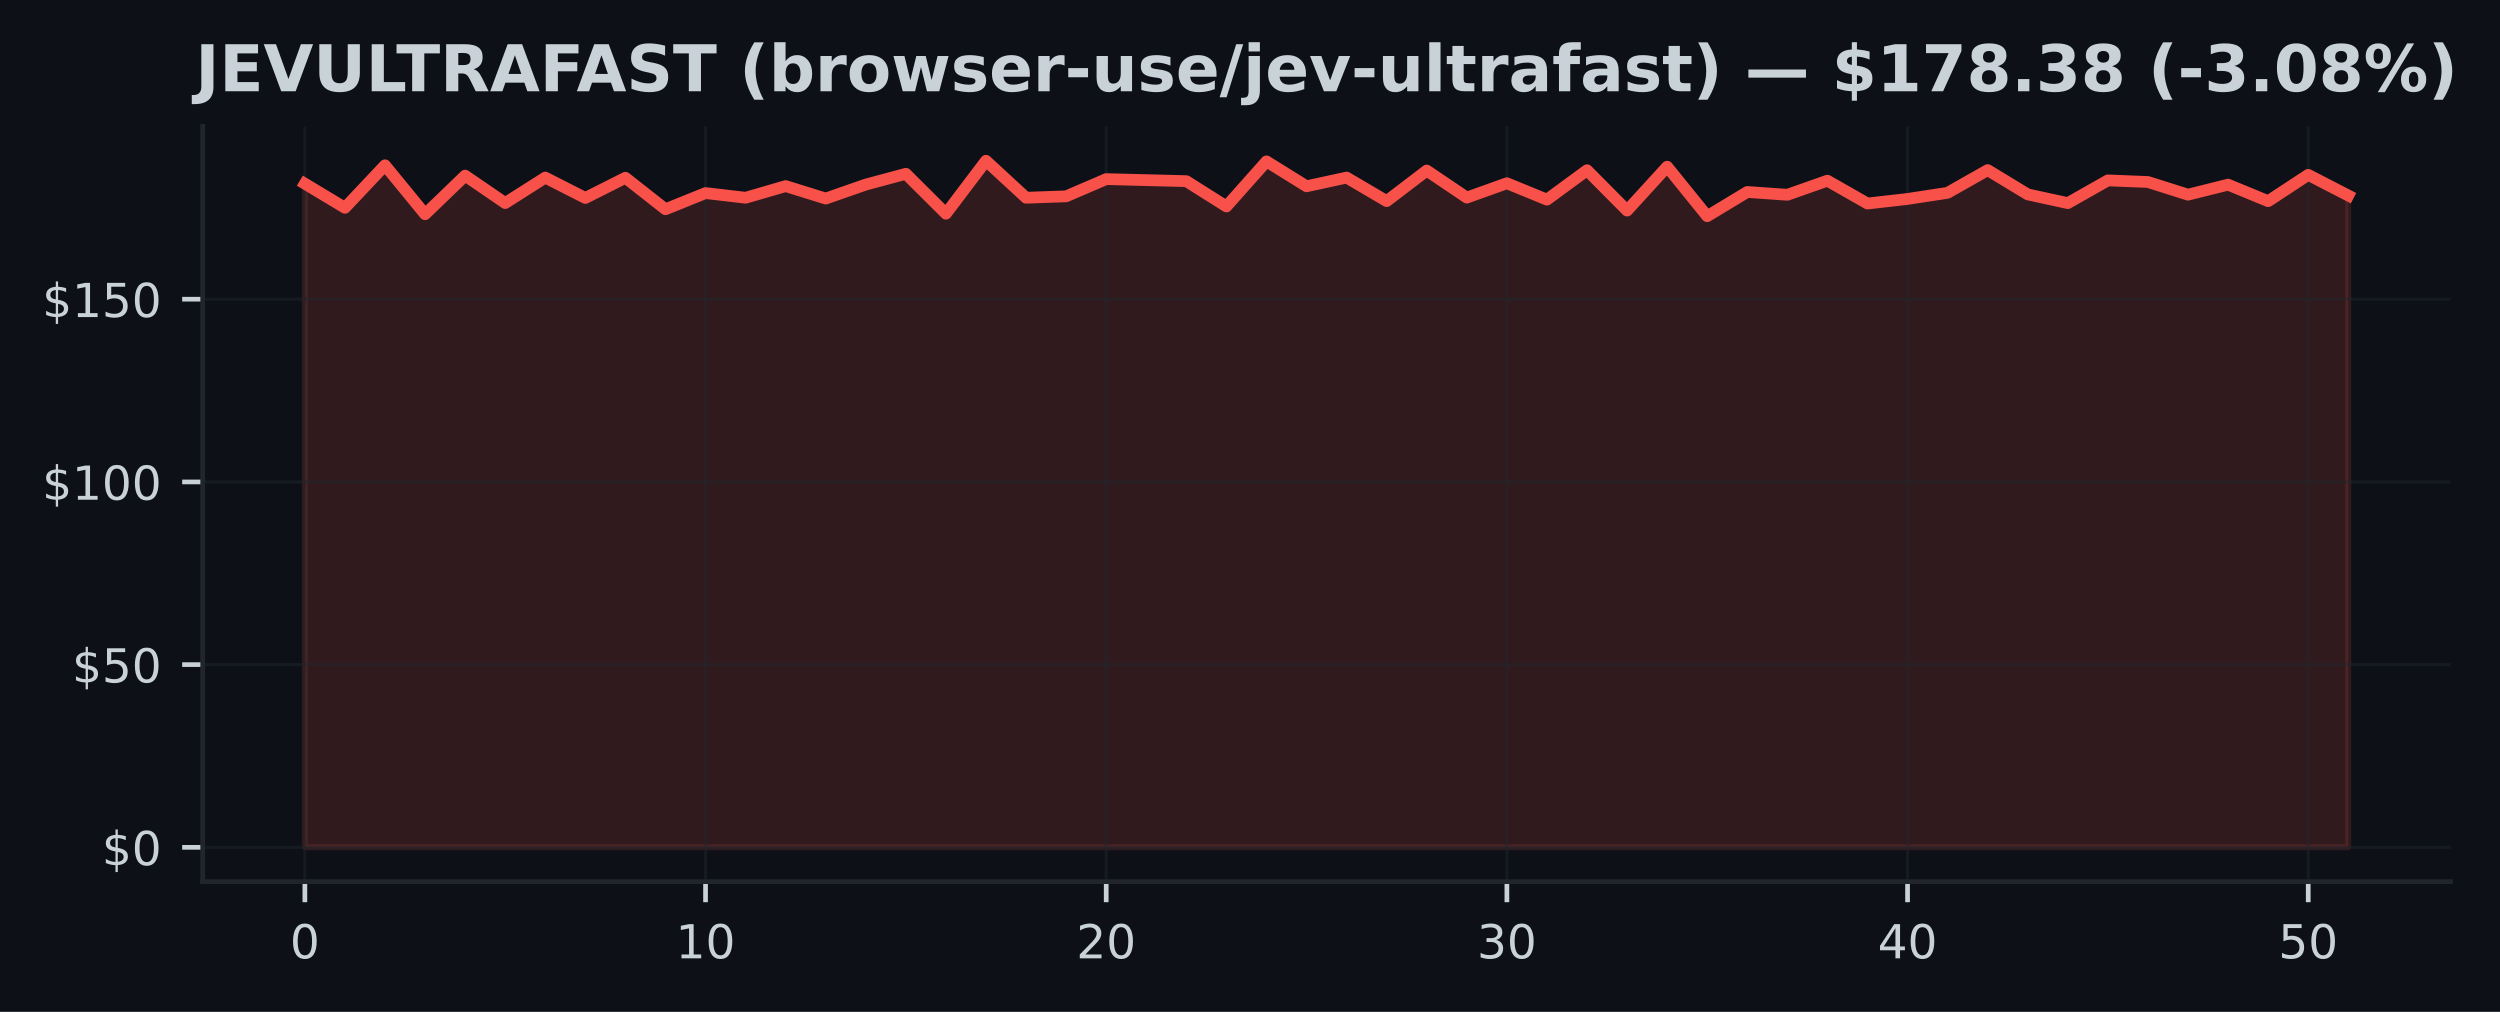
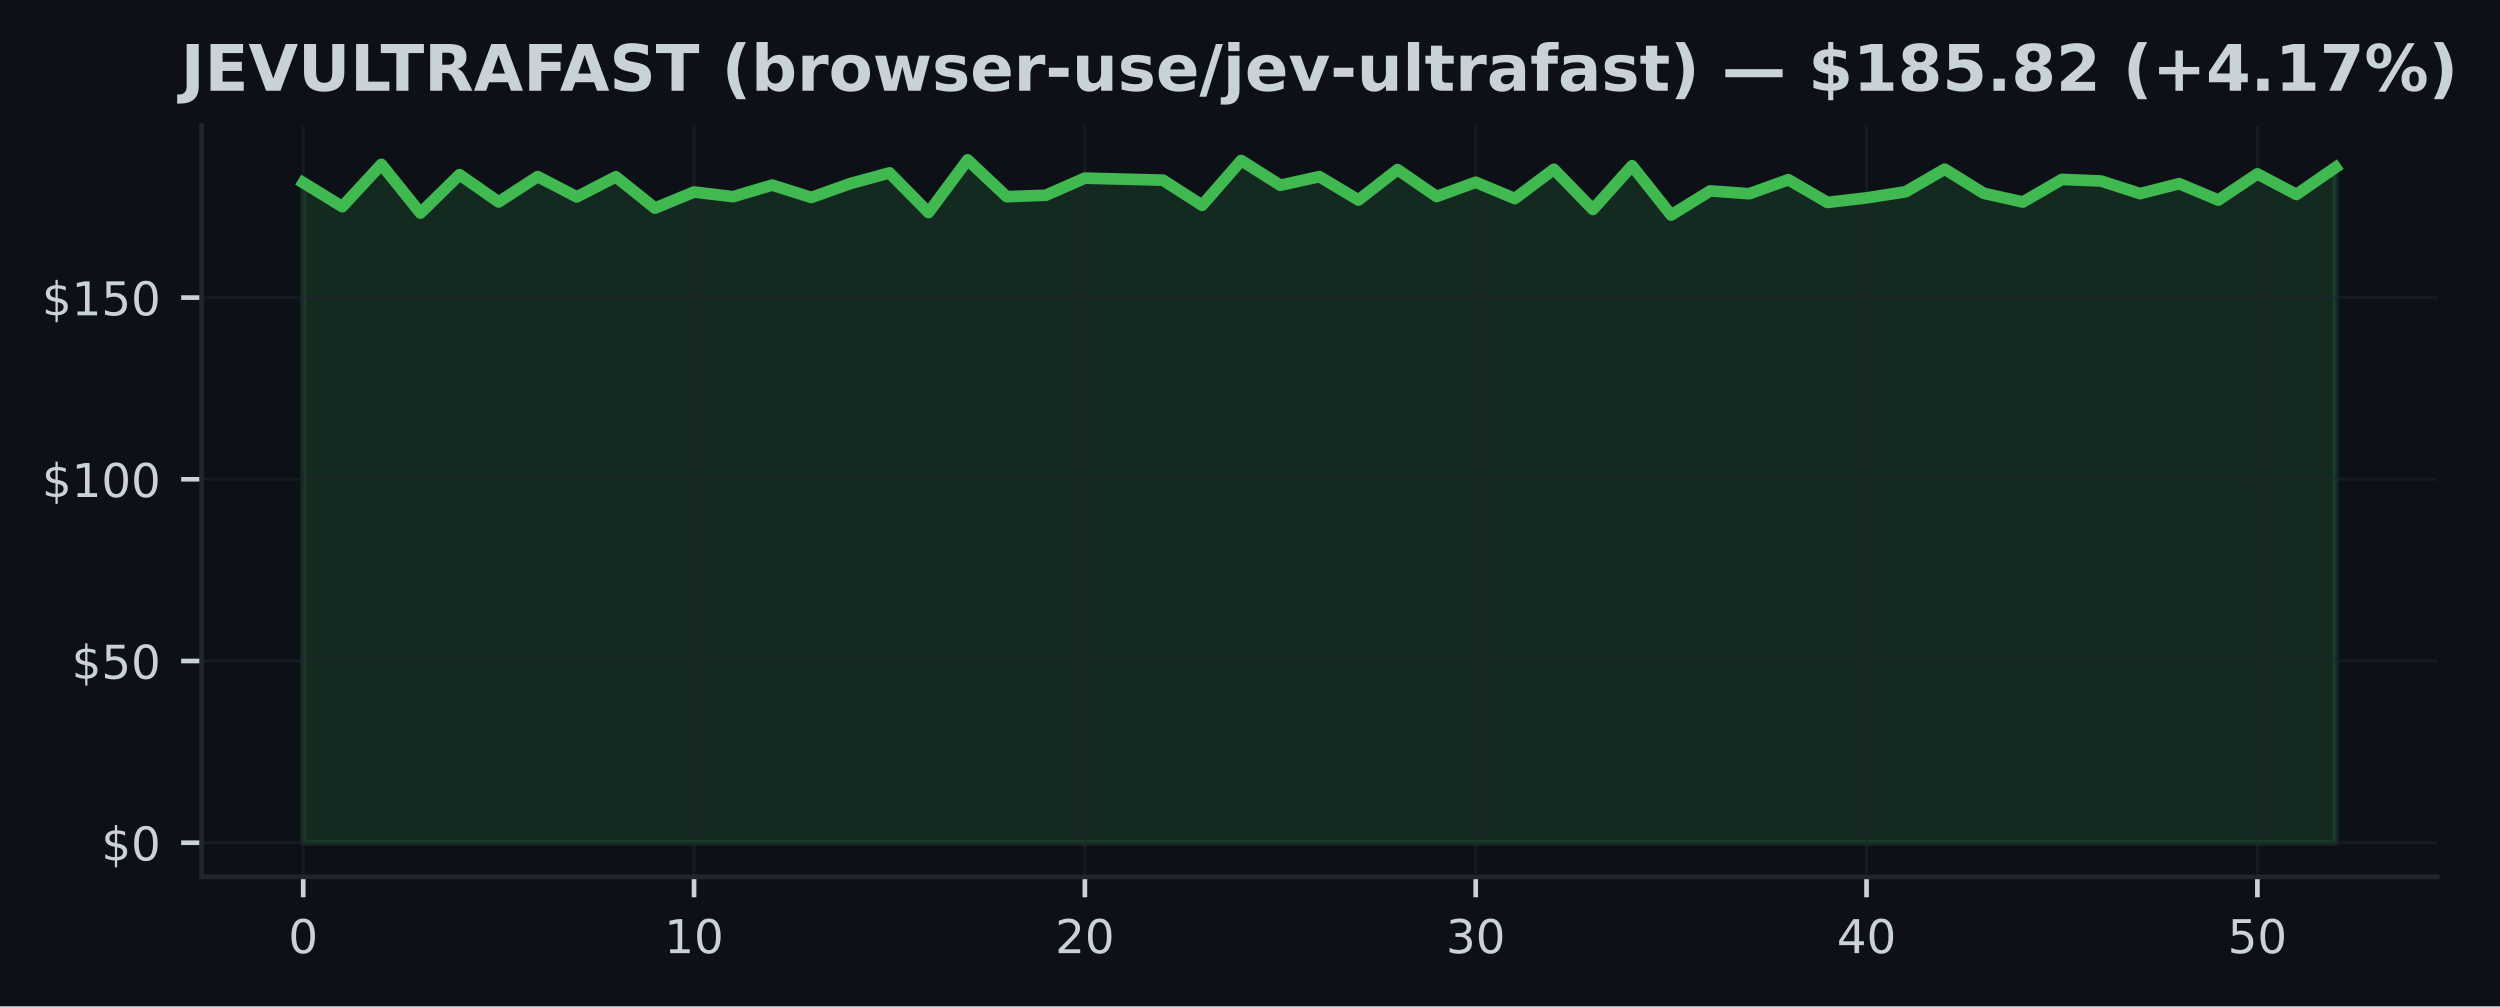
- <svg xmlns="http://www.w3.org/2000/svg" xmlns:xlink="http://www.w3.org/1999/xlink" width="426.246pt" height="172.518pt" viewBox="0 0 426.246 172.518" version="1.1">
+ <svg xmlns="http://www.w3.org/2000/svg" xmlns:xlink="http://www.w3.org/1999/xlink" width="428.572pt" height="172.518pt" viewBox="0 0 428.572 172.518" version="1.1">
  <defs>
    <style type="text/css">*{stroke-linejoin: round; stroke-linecap: butt}</style>
  </defs>
  <g id="figure_1">
    <g id="patch_1">
-       <path d="M 0 172.518  L 426.246 172.518  L 426.246 0  L 0 0  z " style="fill: #0d1117" />
+       <path d="M 0 172.518  L 428.572 172.518  L 428.572 0  L 0 0  z " style="fill: #0d1117" />
    </g>
    <g id="axes_1">
      <g id="patch_2">
        <path d="M 34.56 150.318  L 417.8 150.318  L 417.8 21.558  L 34.56 21.558  z " style="fill: #0d1117" />
      </g>
      <g id="FillBetweenPolyCollection_1">
        <defs>
-           <path id="ma6831eeb4f" d="M 51.98 -28.053  L 51.98 -141.201  L 58.811 -137.089  L 65.643 -144.335  L 72.474 -135.993  L 79.305 -142.572  L 86.137 -137.899  L 92.968 -142.241  L 99.8 -138.765  L 106.631 -142.21  L 113.462 -136.84  L 120.294 -139.6  L 127.125 -138.803  L 133.956 -140.79  L 140.788 -138.666  L 147.619 -141.052  L 154.451 -142.883  L 161.282 -136.086  L 168.113 -145.107  L 174.945 -138.803  L 181.776 -139.046  L 188.607 -141.98  L 195.439 -141.805  L 202.27 -141.631  L 209.102 -137.32  L 215.933 -145.001  L 222.764 -140.759  L 229.596 -142.241  L 236.427 -138.229  L 243.258 -143.438  L 250.09 -138.827  L 256.921 -141.276  L 263.753 -138.479  L 270.584 -143.494  L 277.415 -136.616  L 284.247 -144.098  L 291.078 -135.656  L 297.909 -139.787  L 304.741 -139.307  L 311.572 -141.712  L 318.404 -137.818  L 325.235 -138.597  L 332.066 -139.644  L 338.898 -143.519  L 345.729 -139.376  L 352.56 -137.887  L 359.392 -141.762  L 366.223 -141.488  L 373.055 -139.326  L 379.886 -141.033  L 386.717 -138.217  L 393.549 -142.709  L 400.38 -139.183  L 400.38 -28.053  L 400.38 -28.053  L 393.549 -28.053  L 386.717 -28.053  L 379.886 -28.053  L 373.055 -28.053  L 366.223 -28.053  L 359.392 -28.053  L 352.56 -28.053  L 345.729 -28.053  L 338.898 -28.053  L 332.066 -28.053  L 325.235 -28.053  L 318.404 -28.053  L 311.572 -28.053  L 304.741 -28.053  L 297.909 -28.053  L 291.078 -28.053  L 284.247 -28.053  L 277.415 -28.053  L 270.584 -28.053  L 263.753 -28.053  L 256.921 -28.053  L 250.09 -28.053  L 243.258 -28.053  L 236.427 -28.053  L 229.596 -28.053  L 222.764 -28.053  L 215.933 -28.053  L 209.102 -28.053  L 202.27 -28.053  L 195.439 -28.053  L 188.607 -28.053  L 181.776 -28.053  L 174.945 -28.053  L 168.113 -28.053  L 161.282 -28.053  L 154.451 -28.053  L 147.619 -28.053  L 140.788 -28.053  L 133.956 -28.053  L 127.125 -28.053  L 120.294 -28.053  L 113.462 -28.053  L 106.631 -28.053  L 99.8 -28.053  L 92.968 -28.053  L 86.137 -28.053  L 79.305 -28.053  L 72.474 -28.053  L 65.643 -28.053  L 58.811 -28.053  L 51.98 -28.053  z " style="stroke: #f85149; stroke-opacity: 0.15" />
+           <path id="m5d4f2b2191" d="M 51.98 -28.053  L 51.98 -141.201  L 58.68 -137.089  L 65.38 -144.335  L 72.08 -135.993  L 78.78 -142.572  L 85.48 -137.899  L 92.18 -142.241  L 98.88 -138.765  L 105.58 -142.21  L 112.28 -136.84  L 118.98 -139.6  L 125.68 -138.803  L 132.38 -140.79  L 139.08 -138.666  L 145.78 -141.052  L 152.48 -142.883  L 159.18 -136.086  L 165.88 -145.107  L 172.58 -138.803  L 179.28 -139.046  L 185.98 -141.98  L 192.68 -141.805  L 199.38 -141.631  L 206.08 -137.32  L 212.78 -145.001  L 219.48 -140.759  L 226.18 -142.241  L 232.88 -138.229  L 239.58 -143.438  L 246.28 -138.827  L 252.98 -141.276  L 259.68 -138.479  L 266.38 -143.494  L 273.08 -136.616  L 279.78 -144.098  L 286.48 -135.656  L 293.18 -139.787  L 299.88 -139.307  L 306.58 -141.712  L 313.28 -137.818  L 319.98 -138.597  L 326.68 -139.644  L 333.38 -143.519  L 340.08 -139.376  L 346.78 -137.887  L 353.48 -141.762  L 360.18 -141.488  L 366.88 -139.326  L 373.58 -141.033  L 380.28 -138.217  L 386.98 -142.709  L 393.68 -139.183  L 400.38 -143.818  L 400.38 -28.053  L 400.38 -28.053  L 393.68 -28.053  L 386.98 -28.053  L 380.28 -28.053  L 373.58 -28.053  L 366.88 -28.053  L 360.18 -28.053  L 353.48 -28.053  L 346.78 -28.053  L 340.08 -28.053  L 333.38 -28.053  L 326.68 -28.053  L 319.98 -28.053  L 313.28 -28.053  L 306.58 -28.053  L 299.88 -28.053  L 293.18 -28.053  L 286.48 -28.053  L 279.78 -28.053  L 273.08 -28.053  L 266.38 -28.053  L 259.68 -28.053  L 252.98 -28.053  L 246.28 -28.053  L 239.58 -28.053  L 232.88 -28.053  L 226.18 -28.053  L 219.48 -28.053  L 212.78 -28.053  L 206.08 -28.053  L 199.38 -28.053  L 192.68 -28.053  L 185.98 -28.053  L 179.28 -28.053  L 172.58 -28.053  L 165.88 -28.053  L 159.18 -28.053  L 152.48 -28.053  L 145.78 -28.053  L 139.08 -28.053  L 132.38 -28.053  L 125.68 -28.053  L 118.98 -28.053  L 112.28 -28.053  L 105.58 -28.053  L 98.88 -28.053  L 92.18 -28.053  L 85.48 -28.053  L 78.78 -28.053  L 72.08 -28.053  L 65.38 -28.053  L 58.68 -28.053  L 51.98 -28.053  z " style="stroke: #3fb950; stroke-opacity: 0.15" />
        </defs>
-         <g clip-path="url(#p53cd4acde6)">
-           <use xlink:href="#ma6831eeb4f" x="0" y="172.518" style="fill: #f85149; fill-opacity: 0.15; stroke: #f85149; stroke-opacity: 0.15" />
+         <g clip-path="url(#pcd2ab35063)">
+           <use xlink:href="#m5d4f2b2191" x="0" y="172.518" style="fill: #3fb950; fill-opacity: 0.15; stroke: #3fb950; stroke-opacity: 0.15" />
        </g>
      </g>
      <g id="matplotlib.axis_1">
        <g id="xtick_1">
          <g id="line2d_1">
-             <path d="M 51.98 150.318  L 51.98 21.558  " clip-path="url(#p53cd4acde6)" style="fill: none; stroke: #21262d; stroke-opacity: 0.5; stroke-width: 0.5; stroke-linecap: square" />
+             <path d="M 51.98 150.318  L 51.98 21.558  " clip-path="url(#pcd2ab35063)" style="fill: none; stroke: #21262d; stroke-opacity: 0.5; stroke-width: 0.5; stroke-linecap: square" />
          </g>
          <g id="line2d_2">
            <defs>
-               <path id="md1c476fcbc" d="M 0 0  L 0 3.5  " style="stroke: #c9d1d9; stroke-width: 0.8" />
+               <path id="mbe3975ea1f" d="M 0 0  L 0 3.5  " style="stroke: #c9d1d9; stroke-width: 0.8" />
            </defs>
            <g>
-               <use xlink:href="#md1c476fcbc" x="51.98" y="150.318" style="fill: #c9d1d9; stroke: #c9d1d9; stroke-width: 0.8" />
+               <use xlink:href="#mbe3975ea1f" x="51.98" y="150.318" style="fill: #c9d1d9; stroke: #c9d1d9; stroke-width: 0.8" />
            </g>
          </g>
          <g id="text_1">
            <g style="fill: #c9d1d9" transform="translate(49.435 163.3964) scale(0.08 -0.08)">
              <defs>
                <path id="DejaVuSans-13" d="M 2034 4250  Q 1547 4250 1301 3770  Q 1056 3291 1056 2328  Q 1056 1369 1301 889  Q 1547 409 2034 409  Q 2525 409 2770 889  Q 3016 1369 3016 2328  Q 3016 3291 2770 3770  Q 2525 4250 2034 4250  z M 2034 4750  Q 2819 4750 3233 4129  Q 3647 3509 3647 2328  Q 3647 1150 3233 529  Q 2819 -91 2034 -91  Q 1250 -91 836 529  Q 422 1150 422 2328  Q 422 3509 836 4129  Q 1250 4750 2034 4750  z " transform="scale(0.015625)" />
              </defs>
              <use xlink:href="#DejaVuSans-13" />
            </g>
          </g>
        </g>
        <g id="xtick_2">
          <g id="line2d_3">
-             <path d="M 120.294 150.318  L 120.294 21.558  " clip-path="url(#p53cd4acde6)" style="fill: none; stroke: #21262d; stroke-opacity: 0.5; stroke-width: 0.5; stroke-linecap: square" />
+             <path d="M 118.98 150.318  L 118.98 21.558  " clip-path="url(#pcd2ab35063)" style="fill: none; stroke: #21262d; stroke-opacity: 0.5; stroke-width: 0.5; stroke-linecap: square" />
          </g>
          <g id="line2d_4">
            <g>
-               <use xlink:href="#md1c476fcbc" x="120.294" y="150.318" style="fill: #c9d1d9; stroke: #c9d1d9; stroke-width: 0.8" />
+               <use xlink:href="#mbe3975ea1f" x="118.98" y="150.318" style="fill: #c9d1d9; stroke: #c9d1d9; stroke-width: 0.8" />
            </g>
          </g>
          <g id="text_2">
-             <g style="fill: #c9d1d9" transform="translate(115.2037 163.3964) scale(0.08 -0.08)">
+             <g style="fill: #c9d1d9" transform="translate(113.89 163.3964) scale(0.08 -0.08)">
              <defs>
                <path id="DejaVuSans-14" d="M 794 531  L 1825 531  L 1825 4091  L 703 3866  L 703 4441  L 1819 4666  L 2450 4666  L 2450 531  L 3481 531  L 3481 0  L 794 0  L 794 531  z " transform="scale(0.015625)" />
              </defs>
              <use xlink:href="#DejaVuSans-14" />
              <use xlink:href="#DejaVuSans-13" transform="translate(63.625 0)" />
            </g>
          </g>
        </g>
        <g id="xtick_3">
          <g id="line2d_5">
-             <path d="M 188.607 150.318  L 188.607 21.558  " clip-path="url(#p53cd4acde6)" style="fill: none; stroke: #21262d; stroke-opacity: 0.5; stroke-width: 0.5; stroke-linecap: square" />
+             <path d="M 185.98 150.318  L 185.98 21.558  " clip-path="url(#pcd2ab35063)" style="fill: none; stroke: #21262d; stroke-opacity: 0.5; stroke-width: 0.5; stroke-linecap: square" />
          </g>
          <g id="line2d_6">
            <g>
-               <use xlink:href="#md1c476fcbc" x="188.607" y="150.318" style="fill: #c9d1d9; stroke: #c9d1d9; stroke-width: 0.8" />
+               <use xlink:href="#mbe3975ea1f" x="185.98" y="150.318" style="fill: #c9d1d9; stroke: #c9d1d9; stroke-width: 0.8" />
            </g>
          </g>
          <g id="text_3">
-             <g style="fill: #c9d1d9" transform="translate(183.5175 163.3964) scale(0.08 -0.08)">
+             <g style="fill: #c9d1d9" transform="translate(180.89 163.3964) scale(0.08 -0.08)">
              <defs>
                <path id="DejaVuSans-15" d="M 1228 531  L 3431 531  L 3431 0  L 469 0  L 469 531  Q 828 903 1448 1529  Q 2069 2156 2228 2338  Q 2531 2678 2651 2914  Q 2772 3150 2772 3378  Q 2772 3750 2511 3984  Q 2250 4219 1831 4219  Q 1534 4219 1204 4116  Q 875 4013 500 3803  L 500 4441  Q 881 4594 1212 4672  Q 1544 4750 1819 4750  Q 2544 4750 2975 4387  Q 3406 4025 3406 3419  Q 3406 3131 3298 2873  Q 3191 2616 2906 2266  Q 2828 2175 2409 1742  Q 1991 1309 1228 531  z " transform="scale(0.015625)" />
              </defs>
              <use xlink:href="#DejaVuSans-15" />
              <use xlink:href="#DejaVuSans-13" transform="translate(63.625 0)" />
            </g>
          </g>
        </g>
        <g id="xtick_4">
          <g id="line2d_7">
-             <path d="M 256.921 150.318  L 256.921 21.558  " clip-path="url(#p53cd4acde6)" style="fill: none; stroke: #21262d; stroke-opacity: 0.5; stroke-width: 0.5; stroke-linecap: square" />
+             <path d="M 252.98 150.318  L 252.98 21.558  " clip-path="url(#pcd2ab35063)" style="fill: none; stroke: #21262d; stroke-opacity: 0.5; stroke-width: 0.5; stroke-linecap: square" />
          </g>
          <g id="line2d_8">
            <g>
-               <use xlink:href="#md1c476fcbc" x="256.921" y="150.318" style="fill: #c9d1d9; stroke: #c9d1d9; stroke-width: 0.8" />
+               <use xlink:href="#mbe3975ea1f" x="252.98" y="150.318" style="fill: #c9d1d9; stroke: #c9d1d9; stroke-width: 0.8" />
            </g>
          </g>
          <g id="text_4">
-             <g style="fill: #c9d1d9" transform="translate(251.8312 163.3964) scale(0.08 -0.08)">
+             <g style="fill: #c9d1d9" transform="translate(247.89 163.3964) scale(0.08 -0.08)">
              <defs>
                <path id="DejaVuSans-16" d="M 2597 2516  Q 3050 2419 3304 2112  Q 3559 1806 3559 1356  Q 3559 666 3084 287  Q 2609 -91 1734 -91  Q 1441 -91 1130 -33  Q 819 25 488 141  L 488 750  Q 750 597 1062 519  Q 1375 441 1716 441  Q 2309 441 2620 675  Q 2931 909 2931 1356  Q 2931 1769 2642 2001  Q 2353 2234 1838 2234  L 1294 2234  L 1294 2753  L 1863 2753  Q 2328 2753 2575 2939  Q 2822 3125 2822 3475  Q 2822 3834 2567 4026  Q 2313 4219 1838 4219  Q 1578 4219 1281 4162  Q 984 4106 628 3988  L 628 4550  Q 988 4650 1302 4700  Q 1616 4750 1894 4750  Q 2613 4750 3031 4423  Q 3450 4097 3450 3541  Q 3450 3153 3228 2886  Q 3006 2619 2597 2516  z " transform="scale(0.015625)" />
              </defs>
              <use xlink:href="#DejaVuSans-16" />
              <use xlink:href="#DejaVuSans-13" transform="translate(63.625 0)" />
            </g>
          </g>
        </g>
        <g id="xtick_5">
          <g id="line2d_9">
-             <path d="M 325.235 150.318  L 325.235 21.558  " clip-path="url(#p53cd4acde6)" style="fill: none; stroke: #21262d; stroke-opacity: 0.5; stroke-width: 0.5; stroke-linecap: square" />
+             <path d="M 319.98 150.318  L 319.98 21.558  " clip-path="url(#pcd2ab35063)" style="fill: none; stroke: #21262d; stroke-opacity: 0.5; stroke-width: 0.5; stroke-linecap: square" />
          </g>
          <g id="line2d_10">
            <g>
-               <use xlink:href="#md1c476fcbc" x="325.235" y="150.318" style="fill: #c9d1d9; stroke: #c9d1d9; stroke-width: 0.8" />
+               <use xlink:href="#mbe3975ea1f" x="319.98" y="150.318" style="fill: #c9d1d9; stroke: #c9d1d9; stroke-width: 0.8" />
            </g>
          </g>
          <g id="text_5">
-             <g style="fill: #c9d1d9" transform="translate(320.1449 163.3964) scale(0.08 -0.08)">
+             <g style="fill: #c9d1d9" transform="translate(314.89 163.3964) scale(0.08 -0.08)">
              <defs>
                <path id="DejaVuSans-17" d="M 2419 4116  L 825 1625  L 2419 1625  L 2419 4116  z M 2253 4666  L 3047 4666  L 3047 1625  L 3713 1625  L 3713 1100  L 3047 1100  L 3047 0  L 2419 0  L 2419 1100  L 313 1100  L 313 1709  L 2253 4666  z " transform="scale(0.015625)" />
              </defs>
              <use xlink:href="#DejaVuSans-17" />
              <use xlink:href="#DejaVuSans-13" transform="translate(63.625 0)" />
            </g>
          </g>
        </g>
        <g id="xtick_6">
          <g id="line2d_11">
-             <path d="M 393.549 150.318  L 393.549 21.558  " clip-path="url(#p53cd4acde6)" style="fill: none; stroke: #21262d; stroke-opacity: 0.5; stroke-width: 0.5; stroke-linecap: square" />
+             <path d="M 386.98 150.318  L 386.98 21.558  " clip-path="url(#pcd2ab35063)" style="fill: none; stroke: #21262d; stroke-opacity: 0.5; stroke-width: 0.5; stroke-linecap: square" />
          </g>
          <g id="line2d_12">
            <g>
-               <use xlink:href="#md1c476fcbc" x="393.549" y="150.318" style="fill: #c9d1d9; stroke: #c9d1d9; stroke-width: 0.8" />
+               <use xlink:href="#mbe3975ea1f" x="386.98" y="150.318" style="fill: #c9d1d9; stroke: #c9d1d9; stroke-width: 0.8" />
            </g>
          </g>
          <g id="text_6">
-             <g style="fill: #c9d1d9" transform="translate(388.4586 163.3964) scale(0.08 -0.08)">
+             <g style="fill: #c9d1d9" transform="translate(381.89 163.3964) scale(0.08 -0.08)">
              <defs>
                <path id="DejaVuSans-18" d="M 691 4666  L 3169 4666  L 3169 4134  L 1269 4134  L 1269 2991  Q 1406 3038 1543 3061  Q 1681 3084 1819 3084  Q 2600 3084 3056 2656  Q 3513 2228 3513 1497  Q 3513 744 3044 326  Q 2575 -91 1722 -91  Q 1428 -91 1123 -41  Q 819 9 494 109  L 494 744  Q 775 591 1075 516  Q 1375 441 1709 441  Q 2250 441 2565 725  Q 2881 1009 2881 1497  Q 2881 1984 2565 2268  Q 2250 2553 1709 2553  Q 1456 2553 1204 2497  Q 953 2441 691 2322  L 691 4666  z " transform="scale(0.015625)" />
              </defs>
              <use xlink:href="#DejaVuSans-18" />
              <use xlink:href="#DejaVuSans-13" transform="translate(63.625 0)" />
            </g>
          </g>
        </g>
      </g>
      <g id="matplotlib.axis_2">
        <g id="ytick_1">
          <g id="line2d_13">
-             <path d="M 34.56 144.466  L 417.8 144.466  " clip-path="url(#p53cd4acde6)" style="fill: none; stroke: #21262d; stroke-opacity: 0.5; stroke-width: 0.5; stroke-linecap: square" />
+             <path d="M 34.56 144.466  L 417.8 144.466  " clip-path="url(#pcd2ab35063)" style="fill: none; stroke: #21262d; stroke-opacity: 0.5; stroke-width: 0.5; stroke-linecap: square" />
          </g>
          <g id="line2d_14">
            <defs>
-               <path id="me68faeb3db" d="M 0 0  L -3.5 0  " style="stroke: #c9d1d9; stroke-width: 0.8" />
+               <path id="m176ac89564" d="M 0 0  L -3.5 0  " style="stroke: #c9d1d9; stroke-width: 0.8" />
            </defs>
            <g>
-               <use xlink:href="#me68faeb3db" x="34.56" y="144.466" style="fill: #c9d1d9; stroke: #c9d1d9; stroke-width: 0.8" />
+               <use xlink:href="#m176ac89564" x="34.56" y="144.466" style="fill: #c9d1d9; stroke: #c9d1d9; stroke-width: 0.8" />
            </g>
          </g>
          <g id="text_7">
            <g style="fill: #c9d1d9" transform="translate(17.38 147.5049) scale(0.08 -0.08)">
              <defs>
                <path id="DejaVuSans-7" d="M 2163 -941  L 1850 -941  L 1847 0  Q 1519 6 1191 76  Q 863 147 531 288  L 531 850  Q 850 650 1176 548  Q 1503 447 1850 444  L 1850 1869  Q 1159 1981 845 2250  Q 531 2519 531 2988  Q 531 3497 872 3790  Q 1213 4084 1850 4128  L 1850 4863  L 2163 4863  L 2163 4138  Q 2453 4125 2725 4076  Q 2997 4028 3256 3944  L 3256 3397  Q 2997 3528 2723 3600  Q 2450 3672 2163 3684  L 2163 2350  Q 2872 2241 3206 1959  Q 3541 1678 3541 1191  Q 3541 663 3186 358  Q 2831 53 2163 6  L 2163 -941  z M 1850 2406  L 1850 3688  Q 1488 3647 1297 3481  Q 1106 3316 1106 3041  Q 1106 2772 1282 2622  Q 1459 2472 1850 2406  z M 2163 1806  L 2163 453  Q 2559 506 2761 678  Q 2963 850 2963 1131  Q 2963 1406 2770 1568  Q 2578 1731 2163 1806  z " transform="scale(0.015625)" />
              </defs>
              <use xlink:href="#DejaVuSans-7" />
              <use xlink:href="#DejaVuSans-13" transform="translate(63.625 0)" />
            </g>
          </g>
        </g>
        <g id="ytick_2">
          <g id="line2d_15">
-             <path d="M 34.56 113.316  L 417.8 113.316  " clip-path="url(#p53cd4acde6)" style="fill: none; stroke: #21262d; stroke-opacity: 0.5; stroke-width: 0.5; stroke-linecap: square" />
+             <path d="M 34.56 113.316  L 417.8 113.316  " clip-path="url(#pcd2ab35063)" style="fill: none; stroke: #21262d; stroke-opacity: 0.5; stroke-width: 0.5; stroke-linecap: square" />
          </g>
          <g id="line2d_16">
            <g>
-               <use xlink:href="#me68faeb3db" x="34.56" y="113.316" style="fill: #c9d1d9; stroke: #c9d1d9; stroke-width: 0.8" />
+               <use xlink:href="#m176ac89564" x="34.56" y="113.316" style="fill: #c9d1d9; stroke: #c9d1d9; stroke-width: 0.8" />
            </g>
          </g>
          <g id="text_8">
            <g style="fill: #c9d1d9" transform="translate(12.29 116.3552) scale(0.08 -0.08)">
              <use xlink:href="#DejaVuSans-7" />
              <use xlink:href="#DejaVuSans-18" transform="translate(63.625 0)" />
              <use xlink:href="#DejaVuSans-13" transform="translate(127.25 0)" />
            </g>
          </g>
        </g>
        <g id="ytick_3">
          <g id="line2d_17">
-             <path d="M 34.56 82.166  L 417.8 82.166  " clip-path="url(#p53cd4acde6)" style="fill: none; stroke: #21262d; stroke-opacity: 0.5; stroke-width: 0.5; stroke-linecap: square" />
+             <path d="M 34.56 82.166  L 417.8 82.166  " clip-path="url(#pcd2ab35063)" style="fill: none; stroke: #21262d; stroke-opacity: 0.5; stroke-width: 0.5; stroke-linecap: square" />
          </g>
          <g id="line2d_18">
            <g>
-               <use xlink:href="#me68faeb3db" x="34.56" y="82.166" style="fill: #c9d1d9; stroke: #c9d1d9; stroke-width: 0.8" />
+               <use xlink:href="#m176ac89564" x="34.56" y="82.166" style="fill: #c9d1d9; stroke: #c9d1d9; stroke-width: 0.8" />
            </g>
          </g>
          <g id="text_9">
            <g style="fill: #c9d1d9" transform="translate(7.2 85.20542) scale(0.08 -0.08)">
              <use xlink:href="#DejaVuSans-7" />
              <use xlink:href="#DejaVuSans-14" transform="translate(63.625 0)" />
              <use xlink:href="#DejaVuSans-13" transform="translate(127.25 0)" />
              <use xlink:href="#DejaVuSans-13" transform="translate(190.875 0)" />
            </g>
          </g>
        </g>
        <g id="ytick_4">
          <g id="line2d_19">
-             <path d="M 34.56 51.016  L 417.8 51.016  " clip-path="url(#p53cd4acde6)" style="fill: none; stroke: #21262d; stroke-opacity: 0.5; stroke-width: 0.5; stroke-linecap: square" />
+             <path d="M 34.56 51.016  L 417.8 51.016  " clip-path="url(#pcd2ab35063)" style="fill: none; stroke: #21262d; stroke-opacity: 0.5; stroke-width: 0.5; stroke-linecap: square" />
          </g>
          <g id="line2d_20">
            <g>
-               <use xlink:href="#me68faeb3db" x="34.56" y="51.016" style="fill: #c9d1d9; stroke: #c9d1d9; stroke-width: 0.8" />
+               <use xlink:href="#m176ac89564" x="34.56" y="51.016" style="fill: #c9d1d9; stroke: #c9d1d9; stroke-width: 0.8" />
            </g>
          </g>
          <g id="text_10">
            <g style="fill: #c9d1d9" transform="translate(7.2 54.05567) scale(0.08 -0.08)">
              <use xlink:href="#DejaVuSans-7" />
              <use xlink:href="#DejaVuSans-14" transform="translate(63.625 0)" />
              <use xlink:href="#DejaVuSans-18" transform="translate(127.25 0)" />
              <use xlink:href="#DejaVuSans-13" transform="translate(190.875 0)" />
            </g>
          </g>
        </g>
      </g>
      <g id="line2d_21">
-         <path d="M 51.98 31.317  L 58.811 35.429  L 65.643 28.184  L 72.474 36.525  L 79.305 29.947  L 86.137 34.619  L 92.968 30.277  L 99.8 33.753  L 106.631 30.308  L 113.462 35.678  L 120.294 32.918  L 127.125 33.716  L 133.956 31.728  L 140.788 33.853  L 147.619 31.467  L 154.451 29.635  L 161.282 36.432  L 168.113 27.411  L 174.945 33.716  L 181.776 33.473  L 188.607 30.538  L 195.439 30.713  L 202.27 30.887  L 209.102 35.198  L 215.933 27.517  L 222.764 31.76  L 229.596 30.277  L 236.427 34.289  L 243.258 29.081  L 250.09 33.691  L 256.921 31.242  L 263.753 34.04  L 270.584 29.025  L 277.415 35.902  L 284.247 28.42  L 291.078 36.862  L 297.909 32.731  L 304.741 33.211  L 311.572 30.806  L 318.404 34.7  L 325.235 33.921  L 332.066 32.875  L 338.898 29  L 345.729 33.143  L 352.56 34.632  L 359.392 30.756  L 366.223 31.031  L 373.055 33.192  L 379.886 31.485  L 386.717 34.301  L 393.549 29.81  L 400.38 33.336  " clip-path="url(#p53cd4acde6)" style="fill: none; stroke: #f85149; stroke-width: 2; stroke-linecap: square" />
+         <path d="M 51.98 31.317  L 58.68 35.429  L 65.38 28.184  L 72.08 36.525  L 78.78 29.947  L 85.48 34.619  L 92.18 30.277  L 98.88 33.753  L 105.58 30.308  L 112.28 35.678  L 118.98 32.918  L 125.68 33.716  L 132.38 31.728  L 139.08 33.853  L 145.78 31.467  L 152.48 29.635  L 159.18 36.432  L 165.88 27.411  L 172.58 33.716  L 179.28 33.473  L 185.98 30.538  L 192.68 30.713  L 199.38 30.887  L 206.08 35.198  L 212.78 27.517  L 219.48 31.76  L 226.18 30.277  L 232.88 34.289  L 239.58 29.081  L 246.28 33.691  L 252.98 31.242  L 259.68 34.04  L 266.38 29.025  L 273.08 35.902  L 279.78 28.42  L 286.48 36.862  L 293.18 32.731  L 299.88 33.211  L 306.58 30.806  L 313.28 34.7  L 319.98 33.921  L 326.68 32.875  L 333.38 29  L 340.08 33.143  L 346.78 34.632  L 353.48 30.756  L 360.18 31.031  L 366.88 33.192  L 373.58 31.485  L 380.28 34.301  L 386.98 29.81  L 393.68 33.336  L 400.38 28.701  " clip-path="url(#pcd2ab35063)" style="fill: none; stroke: #3fb950; stroke-width: 2; stroke-linecap: square" />
      </g>
      <g id="patch_3">
        <path d="M 34.56 150.318  L 34.56 21.558  " style="fill: none; stroke: #21262d; stroke-width: 0.8; stroke-linejoin: miter; stroke-linecap: square" />
      </g>
      <g id="patch_4">
        <path d="M 34.56 150.318  L 417.8 150.318  " style="fill: none; stroke: #21262d; stroke-width: 0.8; stroke-linejoin: miter; stroke-linecap: square" />
      </g>
      <g id="text_11">
-         <g style="fill: #c9d1d9" transform="translate(33.31391 15.55828) scale(0.11 -0.11)">
+         <g style="fill: #c9d1d9" transform="translate(30.98758 15.55828) scale(0.11 -0.11)">
          <defs>
            <path id="DejaVuSans-Bold-2d" d="M 588 4666  L 1791 4666  L 1791 453  Q 1791 -419 1317 -850  Q 844 -1281 -116 -1281  L -359 -1281  L -359 -372  L -172 -372  Q 203 -372 395 -162  Q 588 47 588 453  L 588 4666  z " transform="scale(0.015625)" />
            <path id="DejaVuSans-Bold-28" d="M 588 4666  L 3834 4666  L 3834 3756  L 1791 3756  L 1791 2888  L 3713 2888  L 3713 1978  L 1791 1978  L 1791 909  L 3903 909  L 3903 0  L 588 0  L 588 4666  z " transform="scale(0.015625)" />
            <path id="DejaVuSans-Bold-39" d="M 31 4666  L 1241 4666  L 2478 1222  L 3713 4666  L 4922 4666  L 3194 0  L 1759 0  L 31 4666  z " transform="scale(0.015625)" />
            <path id="DejaVuSans-Bold-38" d="M 588 4666  L 1791 4666  L 1791 1869  Q 1791 1291 1980 1042  Q 2169 794 2597 794  Q 3028 794 3217 1042  Q 3406 1291 3406 1869  L 3406 4666  L 4609 4666  L 4609 1869  Q 4609 878 4112 393  Q 3616 -91 2597 -91  Q 1581 -91 1084 393  Q 588 878 588 1869  L 588 4666  z " transform="scale(0.015625)" />
            <path id="DejaVuSans-Bold-2f" d="M 588 4666  L 1791 4666  L 1791 909  L 3903 909  L 3903 0  L 588 0  L 588 4666  z " transform="scale(0.015625)" />
            <path id="DejaVuSans-Bold-37" d="M 31 4666  L 4331 4666  L 4331 3756  L 2784 3756  L 2784 0  L 1581 0  L 1581 3756  L 31 3756  L 31 4666  z " transform="scale(0.015625)" />
            <path id="DejaVuSans-Bold-35" d="M 2297 2597  Q 2675 2597 2839 2737  Q 3003 2878 3003 3200  Q 3003 3519 2839 3656  Q 2675 3794 2297 3794  L 1791 3794  L 1791 2597  L 2297 2597  z M 1791 1766  L 1791 0  L 588 0  L 588 4666  L 2425 4666  Q 3347 4666 3776 4356  Q 4206 4047 4206 3378  Q 4206 2916 3982 2619  Q 3759 2322 3309 2181  Q 3556 2125 3751 1926  Q 3947 1728 4147 1325  L 4800 0  L 3519 0  L 2950 1159  Q 2778 1509 2601 1637  Q 2425 1766 2131 1766  L 1791 1766  z " transform="scale(0.015625)" />
            <path id="DejaVuSans-Bold-24" d="M 3419 850  L 1538 850  L 1241 0  L 31 0  L 1759 4666  L 3194 4666  L 4922 0  L 3713 0  L 3419 850  z M 1838 1716  L 3116 1716  L 2478 3572  L 1838 1716  z " transform="scale(0.015625)" />
            <path id="DejaVuSans-Bold-29" d="M 588 4666  L 3834 4666  L 3834 3756  L 1791 3756  L 1791 2888  L 3713 2888  L 3713 1978  L 1791 1978  L 1791 0  L 588 0  L 588 4666  z " transform="scale(0.015625)" />
            <path id="DejaVuSans-Bold-36" d="M 3834 4519  L 3834 3531  Q 3450 3703 3084 3790  Q 2719 3878 2394 3878  Q 1963 3878 1756 3759  Q 1550 3641 1550 3391  Q 1550 3203 1689 3098  Q 1828 2994 2194 2919  L 2706 2816  Q 3484 2659 3812 2340  Q 4141 2022 4141 1434  Q 4141 663 3683 286  Q 3225 -91 2284 -91  Q 1841 -91 1394 -6  Q 947 78 500 244  L 500 1259  Q 947 1022 1364 901  Q 1781 781 2169 781  Q 2563 781 2772 912  Q 2981 1044 2981 1288  Q 2981 1506 2839 1625  Q 2697 1744 2272 1838  L 1806 1941  Q 1106 2091 782 2419  Q 459 2747 459 3303  Q 459 4000 909 4375  Q 1359 4750 2203 4750  Q 2588 4750 2994 4692  Q 3400 4634 3834 4519  z " transform="scale(0.015625)" />
            <path id="DejaVuSans-Bold-3" transform="scale(0.015625)" />
            <path id="DejaVuSans-Bold-b" d="M 2413 -844  L 1484 -844  Q 1006 -72 778 623  Q 550 1319 550 2003  Q 550 2688 779 3389  Q 1009 4091 1484 4856  L 2413 4856  Q 2013 4116 1813 3408  Q 1613 2700 1613 2009  Q 1613 1319 1811 609  Q 2009 -100 2413 -844  z " transform="scale(0.015625)" />
            <path id="DejaVuSans-Bold-45" d="M 2400 722  Q 2759 722 2948 984  Q 3138 1247 3138 1747  Q 3138 2247 2948 2509  Q 2759 2772 2400 2772  Q 2041 2772 1848 2508  Q 1656 2244 1656 1747  Q 1656 1250 1848 986  Q 2041 722 2400 722  z M 1656 2988  Q 1888 3294 2169 3439  Q 2450 3584 2816 3584  Q 3463 3584 3878 3070  Q 4294 2556 4294 1747  Q 4294 938 3878 423  Q 3463 -91 2816 -91  Q 2450 -91 2169 54  Q 1888 200 1656 506  L 1656 0  L 538 0  L 538 4863  L 1656 4863  L 1656 2988  z " transform="scale(0.015625)" />
            <path id="DejaVuSans-Bold-55" d="M 3138 2547  Q 2991 2616 2845 2648  Q 2700 2681 2553 2681  Q 2122 2681 1889 2404  Q 1656 2128 1656 1613  L 1656 0  L 538 0  L 538 3500  L 1656 3500  L 1656 2925  Q 1872 3269 2151 3426  Q 2431 3584 2822 3584  Q 2878 3584 2943 3579  Q 3009 3575 3134 3559  L 3138 2547  z " transform="scale(0.015625)" />
            <path id="DejaVuSans-Bold-52" d="M 2203 2784  Q 1831 2784 1636 2517  Q 1441 2250 1441 1747  Q 1441 1244 1636 976  Q 1831 709 2203 709  Q 2569 709 2762 976  Q 2956 1244 2956 1747  Q 2956 2250 2762 2517  Q 2569 2784 2203 2784  z M 2203 3584  Q 3106 3584 3614 3096  Q 4122 2609 4122 1747  Q 4122 884 3614 396  Q 3106 -91 2203 -91  Q 1297 -91 786 396  Q 275 884 275 1747  Q 275 2609 786 3096  Q 1297 3584 2203 3584  z " transform="scale(0.015625)" />
            <path id="DejaVuSans-Bold-5a" d="M 225 3500  L 1313 3500  L 1900 1088  L 2491 3500  L 3425 3500  L 4013 1113  L 4603 3500  L 5691 3500  L 4769 0  L 3547 0  L 2956 2406  L 2369 0  L 1147 0  L 225 3500  z " transform="scale(0.015625)" />
            <path id="DejaVuSans-Bold-56" d="M 3272 3391  L 3272 2541  Q 2913 2691 2578 2766  Q 2244 2841 1947 2841  Q 1628 2841 1473 2761  Q 1319 2681 1319 2516  Q 1319 2381 1436 2309  Q 1553 2238 1856 2203  L 2053 2175  Q 2913 2066 3209 1816  Q 3506 1566 3506 1031  Q 3506 472 3093 190  Q 2681 -91 1863 -91  Q 1516 -91 1145 -36  Q 775 19 384 128  L 384 978  Q 719 816 1070 734  Q 1422 653 1784 653  Q 2113 653 2278 743  Q 2444 834 2444 1013  Q 2444 1163 2330 1236  Q 2216 1309 1875 1350  L 1678 1375  Q 931 1469 631 1722  Q 331 1975 331 2491  Q 331 3047 712 3315  Q 1094 3584 1881 3584  Q 2191 3584 2531 3537  Q 2872 3491 3272 3391  z " transform="scale(0.015625)" />
            <path id="DejaVuSans-Bold-48" d="M 4031 1759  L 4031 1441  L 1416 1441  Q 1456 1047 1700 850  Q 1944 653 2381 653  Q 2734 653 3104 758  Q 3475 863 3866 1075  L 3866 213  Q 3469 63 3072 -14  Q 2675 -91 2278 -91  Q 1328 -91 801 392  Q 275 875 275 1747  Q 275 2603 792 3093  Q 1309 3584 2216 3584  Q 3041 3584 3536 3087  Q 4031 2591 4031 1759  z M 2881 2131  Q 2881 2450 2695 2645  Q 2509 2841 2209 2841  Q 1884 2841 1681 2658  Q 1478 2475 1428 2131  L 2881 2131  z " transform="scale(0.015625)" />
            <path id="DejaVuSans-Bold-10" d="M 347 2297  L 2309 2297  L 2309 1388  L 347 1388  L 347 2297  z " transform="scale(0.015625)" />
            <path id="DejaVuSans-Bold-58" d="M 500 1363  L 500 3500  L 1625 3500  L 1625 3150  Q 1625 2866 1622 2436  Q 1619 2006 1619 1863  Q 1619 1441 1641 1255  Q 1663 1069 1716 984  Q 1784 875 1895 815  Q 2006 756 2150 756  Q 2500 756 2700 1025  Q 2900 1294 2900 1772  L 2900 3500  L 4019 3500  L 4019 0  L 2900 0  L 2900 506  Q 2647 200 2364 54  Q 2081 -91 1741 -91  Q 1134 -91 817 281  Q 500 653 500 1363  z " transform="scale(0.015625)" />
            <path id="DejaVuSans-Bold-12" d="M 1644 4666  L 2338 4666  L 691 -594  L 0 -594  L 1644 4666  z " transform="scale(0.015625)" />
            <path id="DejaVuSans-Bold-4d" d="M 538 3500  L 1656 3500  L 1656 63  Q 1656 -641 1318 -1011  Q 981 -1381 341 -1381  L -213 -1381  L -213 -647  L -19 -647  Q 300 -647 419 -503  Q 538 -359 538 63  L 538 3500  z M 538 4863  L 1656 4863  L 1656 3950  L 538 3950  L 538 4863  z " transform="scale(0.015625)" />
            <path id="DejaVuSans-Bold-59" d="M 97 3500  L 1216 3500  L 2088 1081  L 2956 3500  L 4078 3500  L 2700 0  L 1472 0  L 97 3500  z " transform="scale(0.015625)" />
            <path id="DejaVuSans-Bold-4f" d="M 538 4863  L 1656 4863  L 1656 0  L 538 0  L 538 4863  z " transform="scale(0.015625)" />
            <path id="DejaVuSans-Bold-57" d="M 1759 4494  L 1759 3500  L 2913 3500  L 2913 2700  L 1759 2700  L 1759 1216  Q 1759 972 1856 886  Q 1953 800 2241 800  L 2816 800  L 2816 0  L 1856 0  Q 1194 0 917 276  Q 641 553 641 1216  L 641 2700  L 84 2700  L 84 3500  L 641 3500  L 641 4494  L 1759 4494  z " transform="scale(0.015625)" />
            <path id="DejaVuSans-Bold-44" d="M 2106 1575  Q 1756 1575 1579 1456  Q 1403 1338 1403 1106  Q 1403 894 1545 773  Q 1688 653 1941 653  Q 2256 653 2472 879  Q 2688 1106 2688 1447  L 2688 1575  L 2106 1575  z M 3816 1997  L 3816 0  L 2688 0  L 2688 519  Q 2463 200 2181 54  Q 1900 -91 1497 -91  Q 953 -91 614 226  Q 275 544 275 1050  Q 275 1666 698 1953  Q 1122 2241 2028 2241  L 2688 2241  L 2688 2328  Q 2688 2594 2478 2717  Q 2269 2841 1825 2841  Q 1466 2841 1156 2769  Q 847 2697 581 2553  L 581 3406  Q 941 3494 1303 3539  Q 1666 3584 2028 3584  Q 2975 3584 3395 3211  Q 3816 2838 3816 1997  z " transform="scale(0.015625)" />
            <path id="DejaVuSans-Bold-49" d="M 2841 4863  L 2841 4128  L 2222 4128  Q 1984 4128 1890 4042  Q 1797 3956 1797 3744  L 1797 3500  L 2753 3500  L 2753 2700  L 1797 2700  L 1797 0  L 678 0  L 678 2700  L 122 2700  L 122 3500  L 678 3500  L 678 3744  Q 678 4316 997 4589  Q 1316 4863 1984 4863  L 2841 4863  z " transform="scale(0.015625)" />
            <path id="DejaVuSans-Bold-c" d="M 513 -844  Q 913 -100 1113 609  Q 1313 1319 1313 2009  Q 1313 2700 1113 3408  Q 913 4116 513 4856  L 1441 4856  Q 1916 4091 2145 3389  Q 2375 2688 2375 2003  Q 2375 1319 2147 623  Q 1919 -72 1441 -844  L 513 -844  z " transform="scale(0.015625)" />
            <path id="DejaVuSans-Bold-af6" d="M 344 2156  L 6056 2156  L 6056 1350  L 344 1350  L 344 2156  z " transform="scale(0.015625)" />
            <path id="DejaVuSans-Bold-7" d="M 2484 -941  L 1978 -941  L 1975 0  Q 1584 16 1218 87  Q 853 159 506 288  L 506 1106  Q 866 922 1233 823  Q 1600 725 1978 713  L 1978 1684  L 1875 1703  Q 1128 1834 814 2115  Q 500 2397 500 2925  Q 500 3484 883 3798  Q 1266 4113 1975 4141  L 1978 4863  L 2484 4863  L 2484 4153  Q 2797 4128 3109 4075  Q 3422 4022 3738 3938  L 3738 3144  Q 3425 3275 3112 3348  Q 2800 3422 2484 3438  L 2484 2541  L 2584 2522  Q 3378 2397 3698 2105  Q 4019 1813 4019 1241  Q 4019 666 3637 358  Q 3256 50 2484 6  L 2484 -941  z M 1978 2613  L 1978 3428  Q 1756 3416 1623 3308  Q 1491 3200 1491 3034  Q 1491 2850 1612 2745  Q 1734 2641 1978 2613  z M 2484 1594  L 2484 725  Q 2756 728 2892 831  Q 3028 934 3028 1141  Q 3028 1353 2903 1458  Q 2778 1563 2484 1594  z " transform="scale(0.015625)" />
            <path id="DejaVuSans-Bold-14" d="M 750 831  L 1813 831  L 1813 3847  L 722 3622  L 722 4441  L 1806 4666  L 2950 4666  L 2950 831  L 4013 831  L 4013 0  L 750 0  L 750 831  z " transform="scale(0.015625)" />
+             <path id="DejaVuSans-Bold-1b" d="M 2228 2088  Q 1891 2088 1709 1903  Q 1528 1719 1528 1375  Q 1528 1031 1709 848  Q 1891 666 2228 666  Q 2563 666 2741 848  Q 2919 1031 2919 1375  Q 2919 1722 2741 1905  Q 2563 2088 2228 2088  z M 1350 2484  Q 925 2613 709 2878  Q 494 3144 494 3541  Q 494 4131 934 4440  Q 1375 4750 2228 4750  Q 3075 4750 3515 4442  Q 3956 4134 3956 3541  Q 3956 3144 3739 2878  Q 3522 2613 3097 2484  Q 3572 2353 3814 2058  Q 4056 1763 4056 1313  Q 4056 619 3595 264  Q 3134 -91 2228 -91  Q 1319 -91 855 264  Q 391 619 391 1313  Q 391 1763 633 2058  Q 875 2353 1350 2484  z M 1631 3419  Q 1631 3141 1786 2991  Q 1941 2841 2228 2841  Q 2509 2841 2662 2991  Q 2816 3141 2816 3419  Q 2816 3697 2662 3845  Q 2509 3994 2228 3994  Q 1941 3994 1786 3844  Q 1631 3694 1631 3419  z " transform="scale(0.015625)" />
+             <path id="DejaVuSans-Bold-18" d="M 678 4666  L 3669 4666  L 3669 3781  L 1638 3781  L 1638 3059  Q 1775 3097 1914 3117  Q 2053 3138 2203 3138  Q 3056 3138 3531 2711  Q 4006 2284 4006 1522  Q 4006 766 3489 337  Q 2972 -91 2053 -91  Q 1656 -91 1267 -14  Q 878 63 494 219  L 494 1166  Q 875 947 1217 837  Q 1559 728 1863 728  Q 2300 728 2551 942  Q 2803 1156 2803 1522  Q 2803 1891 2551 2103  Q 2300 2316 1863 2316  Q 1603 2316 1309 2248  Q 1016 2181 678 2041  L 678 4666  z " transform="scale(0.015625)" />
+             <path id="DejaVuSans-Bold-11" d="M 653 1209  L 1778 1209  L 1778 0  L 653 0  L 653 1209  z " transform="scale(0.015625)" />
+             <path id="DejaVuSans-Bold-15" d="M 1844 884  L 3897 884  L 3897 0  L 506 0  L 506 884  L 2209 2388  Q 2438 2594 2547 2791  Q 2656 2988 2656 3200  Q 2656 3528 2436 3728  Q 2216 3928 1850 3928  Q 1569 3928 1234 3808  Q 900 3688 519 3450  L 519 4475  Q 925 4609 1322 4679  Q 1719 4750 2100 4750  Q 2938 4750 3402 4381  Q 3866 4013 3866 3353  Q 3866 2972 3669 2642  Q 3472 2313 2841 1759  L 1844 884  z " transform="scale(0.015625)" />
+             <path id="DejaVuSans-Bold-e" d="M 3053 4013  L 3053 2375  L 4684 2375  L 4684 1638  L 3053 1638  L 3053 0  L 2309 0  L 2309 1638  L 678 1638  L 678 2375  L 2309 2375  L 2309 4013  L 3053 4013  z " transform="scale(0.015625)" />
+             <path id="DejaVuSans-Bold-17" d="M 2356 3675  L 1038 1722  L 2356 1722  L 2356 3675  z M 2156 4666  L 3494 4666  L 3494 1722  L 4159 1722  L 4159 850  L 3494 850  L 3494 0  L 2356 0  L 2356 850  L 288 850  L 288 1881  L 2156 4666  z " transform="scale(0.015625)" />
            <path id="DejaVuSans-Bold-1a" d="M 428 4666  L 3944 4666  L 3944 3988  L 2125 0  L 953 0  L 2675 3781  L 428 3781  L 428 4666  z " transform="scale(0.015625)" />
-             <path id="DejaVuSans-Bold-1b" d="M 2228 2088  Q 1891 2088 1709 1903  Q 1528 1719 1528 1375  Q 1528 1031 1709 848  Q 1891 666 2228 666  Q 2563 666 2741 848  Q 2919 1031 2919 1375  Q 2919 1722 2741 1905  Q 2563 2088 2228 2088  z M 1350 2484  Q 925 2613 709 2878  Q 494 3144 494 3541  Q 494 4131 934 4440  Q 1375 4750 2228 4750  Q 3075 4750 3515 4442  Q 3956 4134 3956 3541  Q 3956 3144 3739 2878  Q 3522 2613 3097 2484  Q 3572 2353 3814 2058  Q 4056 1763 4056 1313  Q 4056 619 3595 264  Q 3134 -91 2228 -91  Q 1319 -91 855 264  Q 391 619 391 1313  Q 391 1763 633 2058  Q 875 2353 1350 2484  z M 1631 3419  Q 1631 3141 1786 2991  Q 1941 2841 2228 2841  Q 2509 2841 2662 2991  Q 2816 3141 2816 3419  Q 2816 3697 2662 3845  Q 2509 3994 2228 3994  Q 1941 3994 1786 3844  Q 1631 3694 1631 3419  z " transform="scale(0.015625)" />
-             <path id="DejaVuSans-Bold-11" d="M 653 1209  L 1778 1209  L 1778 0  L 653 0  L 653 1209  z " transform="scale(0.015625)" />
-             <path id="DejaVuSans-Bold-16" d="M 2981 2516  Q 3453 2394 3698 2092  Q 3944 1791 3944 1325  Q 3944 631 3412 270  Q 2881 -91 1863 -91  Q 1503 -91 1142 -33  Q 781 25 428 141  L 428 1069  Q 766 900 1098 814  Q 1431 728 1753 728  Q 2231 728 2486 893  Q 2741 1059 2741 1369  Q 2741 1688 2480 1852  Q 2219 2016 1709 2016  L 1228 2016  L 1228 2791  L 1734 2791  Q 2188 2791 2409 2933  Q 2631 3075 2631 3366  Q 2631 3634 2415 3781  Q 2200 3928 1806 3928  Q 1516 3928 1219 3862  Q 922 3797 628 3669  L 628 4550  Q 984 4650 1334 4700  Q 1684 4750 2022 4750  Q 2931 4750 3382 4451  Q 3834 4153 3834 3553  Q 3834 3144 3618 2883  Q 3403 2622 2981 2516  z " transform="scale(0.015625)" />
-             <path id="DejaVuSans-Bold-13" d="M 2944 2338  Q 2944 3213 2780 3570  Q 2616 3928 2228 3928  Q 1841 3928 1675 3570  Q 1509 3213 1509 2338  Q 1509 1453 1675 1090  Q 1841 728 2228 728  Q 2613 728 2778 1090  Q 2944 1453 2944 2338  z M 4147 2328  Q 4147 1169 3647 539  Q 3147 -91 2228 -91  Q 1306 -91 806 539  Q 306 1169 306 2328  Q 306 3491 806 4120  Q 1306 4750 2228 4750  Q 3147 4750 3647 4120  Q 4147 3491 4147 2328  z " transform="scale(0.015625)" />
            <path id="DejaVuSans-Bold-8" d="M 4959 1925  Q 4738 1925 4616 1733  Q 4494 1541 4494 1184  Q 4494 825 4614 633  Q 4734 441 4959 441  Q 5184 441 5303 633  Q 5422 825 5422 1184  Q 5422 1541 5301 1733  Q 5181 1925 4959 1925  z M 4959 2450  Q 5541 2450 5875 2112  Q 6209 1775 6209 1184  Q 6209 594 5875 251  Q 5541 -91 4959 -91  Q 4378 -91 4042 251  Q 3706 594 3706 1184  Q 3706 1772 4042 2111  Q 4378 2450 4959 2450  z M 2094 -91  L 1403 -91  L 4319 4750  L 5013 4750  L 2094 -91  z M 1453 4750  Q 2034 4750 2367 4411  Q 2700 4072 2700 3481  Q 2700 2891 2367 2550  Q 2034 2209 1453 2209  Q 872 2209 539 2550  Q 206 2891 206 3481  Q 206 4072 539 4411  Q 872 4750 1453 4750  z M 1453 4225  Q 1228 4225 1106 4031  Q 984 3838 984 3481  Q 984 3122 1106 2926  Q 1228 2731 1453 2731  Q 1678 2731 1798 2926  Q 1919 3122 1919 3481  Q 1919 3838 1797 4031  Q 1675 4225 1453 4225  z " transform="scale(0.015625)" />
          </defs>
          <use xlink:href="#DejaVuSans-Bold-2d" />
          <use xlink:href="#DejaVuSans-Bold-28" transform="translate(37.20312 0)" />
          <use xlink:href="#DejaVuSans-Bold-39" transform="translate(105.5156 0)" />
          <use xlink:href="#DejaVuSans-Bold-38" transform="translate(182.9062 0)" />
          <use xlink:href="#DejaVuSans-Bold-2f" transform="translate(264.1094 0)" />
          <use xlink:href="#DejaVuSans-Bold-37" transform="translate(311.2812 0)" />
          <use xlink:href="#DejaVuSans-Bold-35" transform="translate(379.5 0)" />
          <use xlink:href="#DejaVuSans-Bold-24" transform="translate(456.5 0)" />
          <use xlink:href="#DejaVuSans-Bold-29" transform="translate(533.8906 0)" />
          <use xlink:href="#DejaVuSans-Bold-24" transform="translate(590.7344 0)" />
          <use xlink:href="#DejaVuSans-Bold-36" transform="translate(668.125 0)" />
          <use xlink:href="#DejaVuSans-Bold-37" transform="translate(740.1406 0)" />
          <use xlink:href="#DejaVuSans-Bold-3" transform="translate(808.3594 0)" />
          <use xlink:href="#DejaVuSans-Bold-b" transform="translate(843.1719 0)" />
          <use xlink:href="#DejaVuSans-Bold-45" transform="translate(888.875 0)" />
          <use xlink:href="#DejaVuSans-Bold-55" transform="translate(960.4531 0)" />
          <use xlink:href="#DejaVuSans-Bold-52" transform="translate(1009.766 0)" />
          <use xlink:href="#DejaVuSans-Bold-5a" transform="translate(1078.469 0)" />
          <use xlink:href="#DejaVuSans-Bold-56" transform="translate(1170.859 0)" />
          <use xlink:href="#DejaVuSans-Bold-48" transform="translate(1230.375 0)" />
          <use xlink:href="#DejaVuSans-Bold-55" transform="translate(1298.203 0)" />
          <use xlink:href="#DejaVuSans-Bold-10" transform="translate(1347.516 0)" />
          <use xlink:href="#DejaVuSans-Bold-58" transform="translate(1389.016 0)" />
          <use xlink:href="#DejaVuSans-Bold-56" transform="translate(1460.203 0)" />
          <use xlink:href="#DejaVuSans-Bold-48" transform="translate(1519.719 0)" />
          <use xlink:href="#DejaVuSans-Bold-12" transform="translate(1587.547 0)" />
          <use xlink:href="#DejaVuSans-Bold-4d" transform="translate(1624.078 0)" />
          <use xlink:href="#DejaVuSans-Bold-48" transform="translate(1658.359 0)" />
          <use xlink:href="#DejaVuSans-Bold-59" transform="translate(1726.188 0)" />
          <use xlink:href="#DejaVuSans-Bold-10" transform="translate(1791.375 0)" />
          <use xlink:href="#DejaVuSans-Bold-58" transform="translate(1832.875 0)" />
          <use xlink:href="#DejaVuSans-Bold-4f" transform="translate(1904.062 0)" />
          <use xlink:href="#DejaVuSans-Bold-57" transform="translate(1938.344 0)" />
          <use xlink:href="#DejaVuSans-Bold-55" transform="translate(1986.141 0)" />
          <use xlink:href="#DejaVuSans-Bold-44" transform="translate(2035.453 0)" />
          <use xlink:href="#DejaVuSans-Bold-49" transform="translate(2102.938 0)" />
          <use xlink:href="#DejaVuSans-Bold-44" transform="translate(2146.438 0)" />
          <use xlink:href="#DejaVuSans-Bold-56" transform="translate(2213.922 0)" />
          <use xlink:href="#DejaVuSans-Bold-57" transform="translate(2273.438 0)" />
          <use xlink:href="#DejaVuSans-Bold-c" transform="translate(2321.234 0)" />
          <use xlink:href="#DejaVuSans-Bold-3" transform="translate(2366.938 0)" />
          <use xlink:href="#DejaVuSans-Bold-af6" transform="translate(2401.75 0)" />
          <use xlink:href="#DejaVuSans-Bold-3" transform="translate(2501.75 0)" />
          <use xlink:href="#DejaVuSans-Bold-7" transform="translate(2536.562 0)" />
          <use xlink:href="#DejaVuSans-Bold-14" transform="translate(2606.141 0)" />
-           <use xlink:href="#DejaVuSans-Bold-1a" transform="translate(2675.719 0)" />
-           <use xlink:href="#DejaVuSans-Bold-1b" transform="translate(2745.297 0)" />
+           <use xlink:href="#DejaVuSans-Bold-1b" transform="translate(2675.719 0)" />
+           <use xlink:href="#DejaVuSans-Bold-18" transform="translate(2745.297 0)" />
          <use xlink:href="#DejaVuSans-Bold-11" transform="translate(2814.875 0)" />
-           <use xlink:href="#DejaVuSans-Bold-16" transform="translate(2852.859 0)" />
-           <use xlink:href="#DejaVuSans-Bold-1b" transform="translate(2922.438 0)" />
+           <use xlink:href="#DejaVuSans-Bold-1b" transform="translate(2852.859 0)" />
+           <use xlink:href="#DejaVuSans-Bold-15" transform="translate(2922.438 0)" />
          <use xlink:href="#DejaVuSans-Bold-3" transform="translate(2992.016 0)" />
          <use xlink:href="#DejaVuSans-Bold-b" transform="translate(3026.828 0)" />
-           <use xlink:href="#DejaVuSans-Bold-10" transform="translate(3072.531 0)" />
-           <use xlink:href="#DejaVuSans-Bold-16" transform="translate(3114.031 0)" />
-           <use xlink:href="#DejaVuSans-Bold-11" transform="translate(3183.609 0)" />
-           <use xlink:href="#DejaVuSans-Bold-13" transform="translate(3221.594 0)" />
-           <use xlink:href="#DejaVuSans-Bold-1b" transform="translate(3291.172 0)" />
-           <use xlink:href="#DejaVuSans-Bold-8" transform="translate(3360.75 0)" />
-           <use xlink:href="#DejaVuSans-Bold-c" transform="translate(3460.953 0)" />
+           <use xlink:href="#DejaVuSans-Bold-e" transform="translate(3072.531 0)" />
+           <use xlink:href="#DejaVuSans-Bold-17" transform="translate(3156.328 0)" />
+           <use xlink:href="#DejaVuSans-Bold-11" transform="translate(3225.906 0)" />
+           <use xlink:href="#DejaVuSans-Bold-14" transform="translate(3263.891 0)" />
+           <use xlink:href="#DejaVuSans-Bold-1a" transform="translate(3333.469 0)" />
+           <use xlink:href="#DejaVuSans-Bold-8" transform="translate(3403.047 0)" />
+           <use xlink:href="#DejaVuSans-Bold-c" transform="translate(3503.25 0)" />
        </g>
      </g>
    </g>
  </g>
  <defs>
-     <clipPath id="p53cd4acde6">
+     <clipPath id="pcd2ab35063">
      <rect x="34.56" y="21.558" width="383.24" height="128.76" />
    </clipPath>
  </defs>
</svg>
